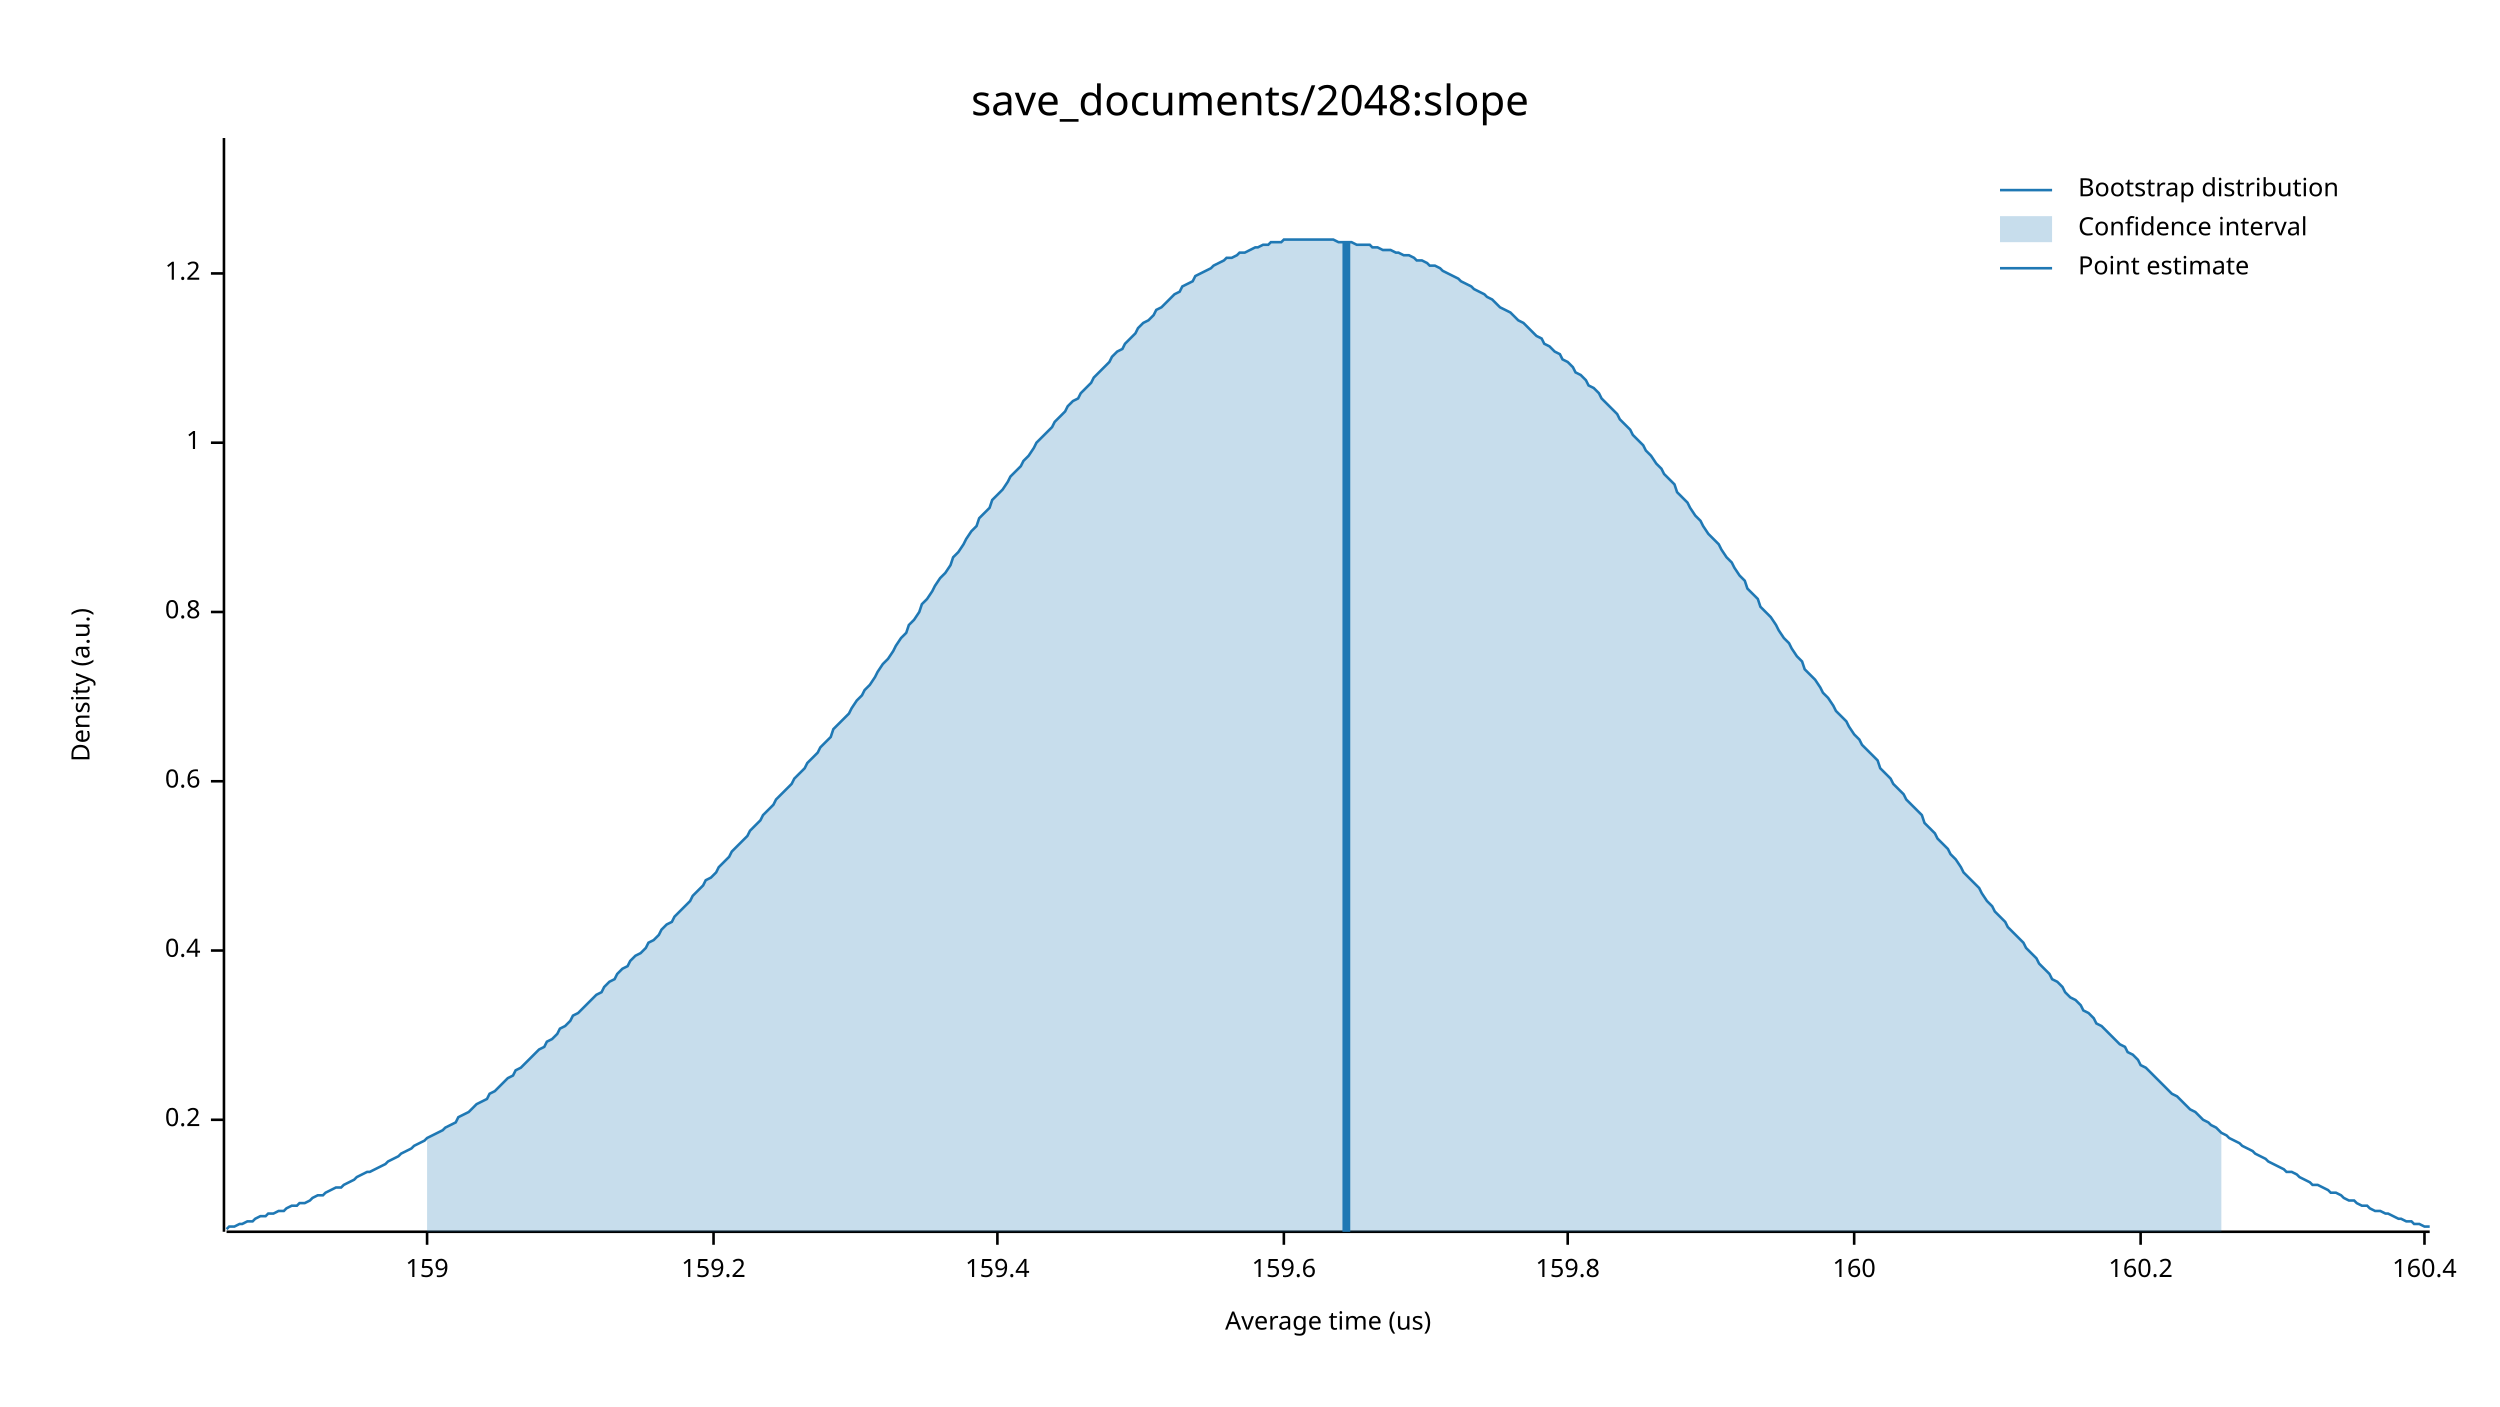
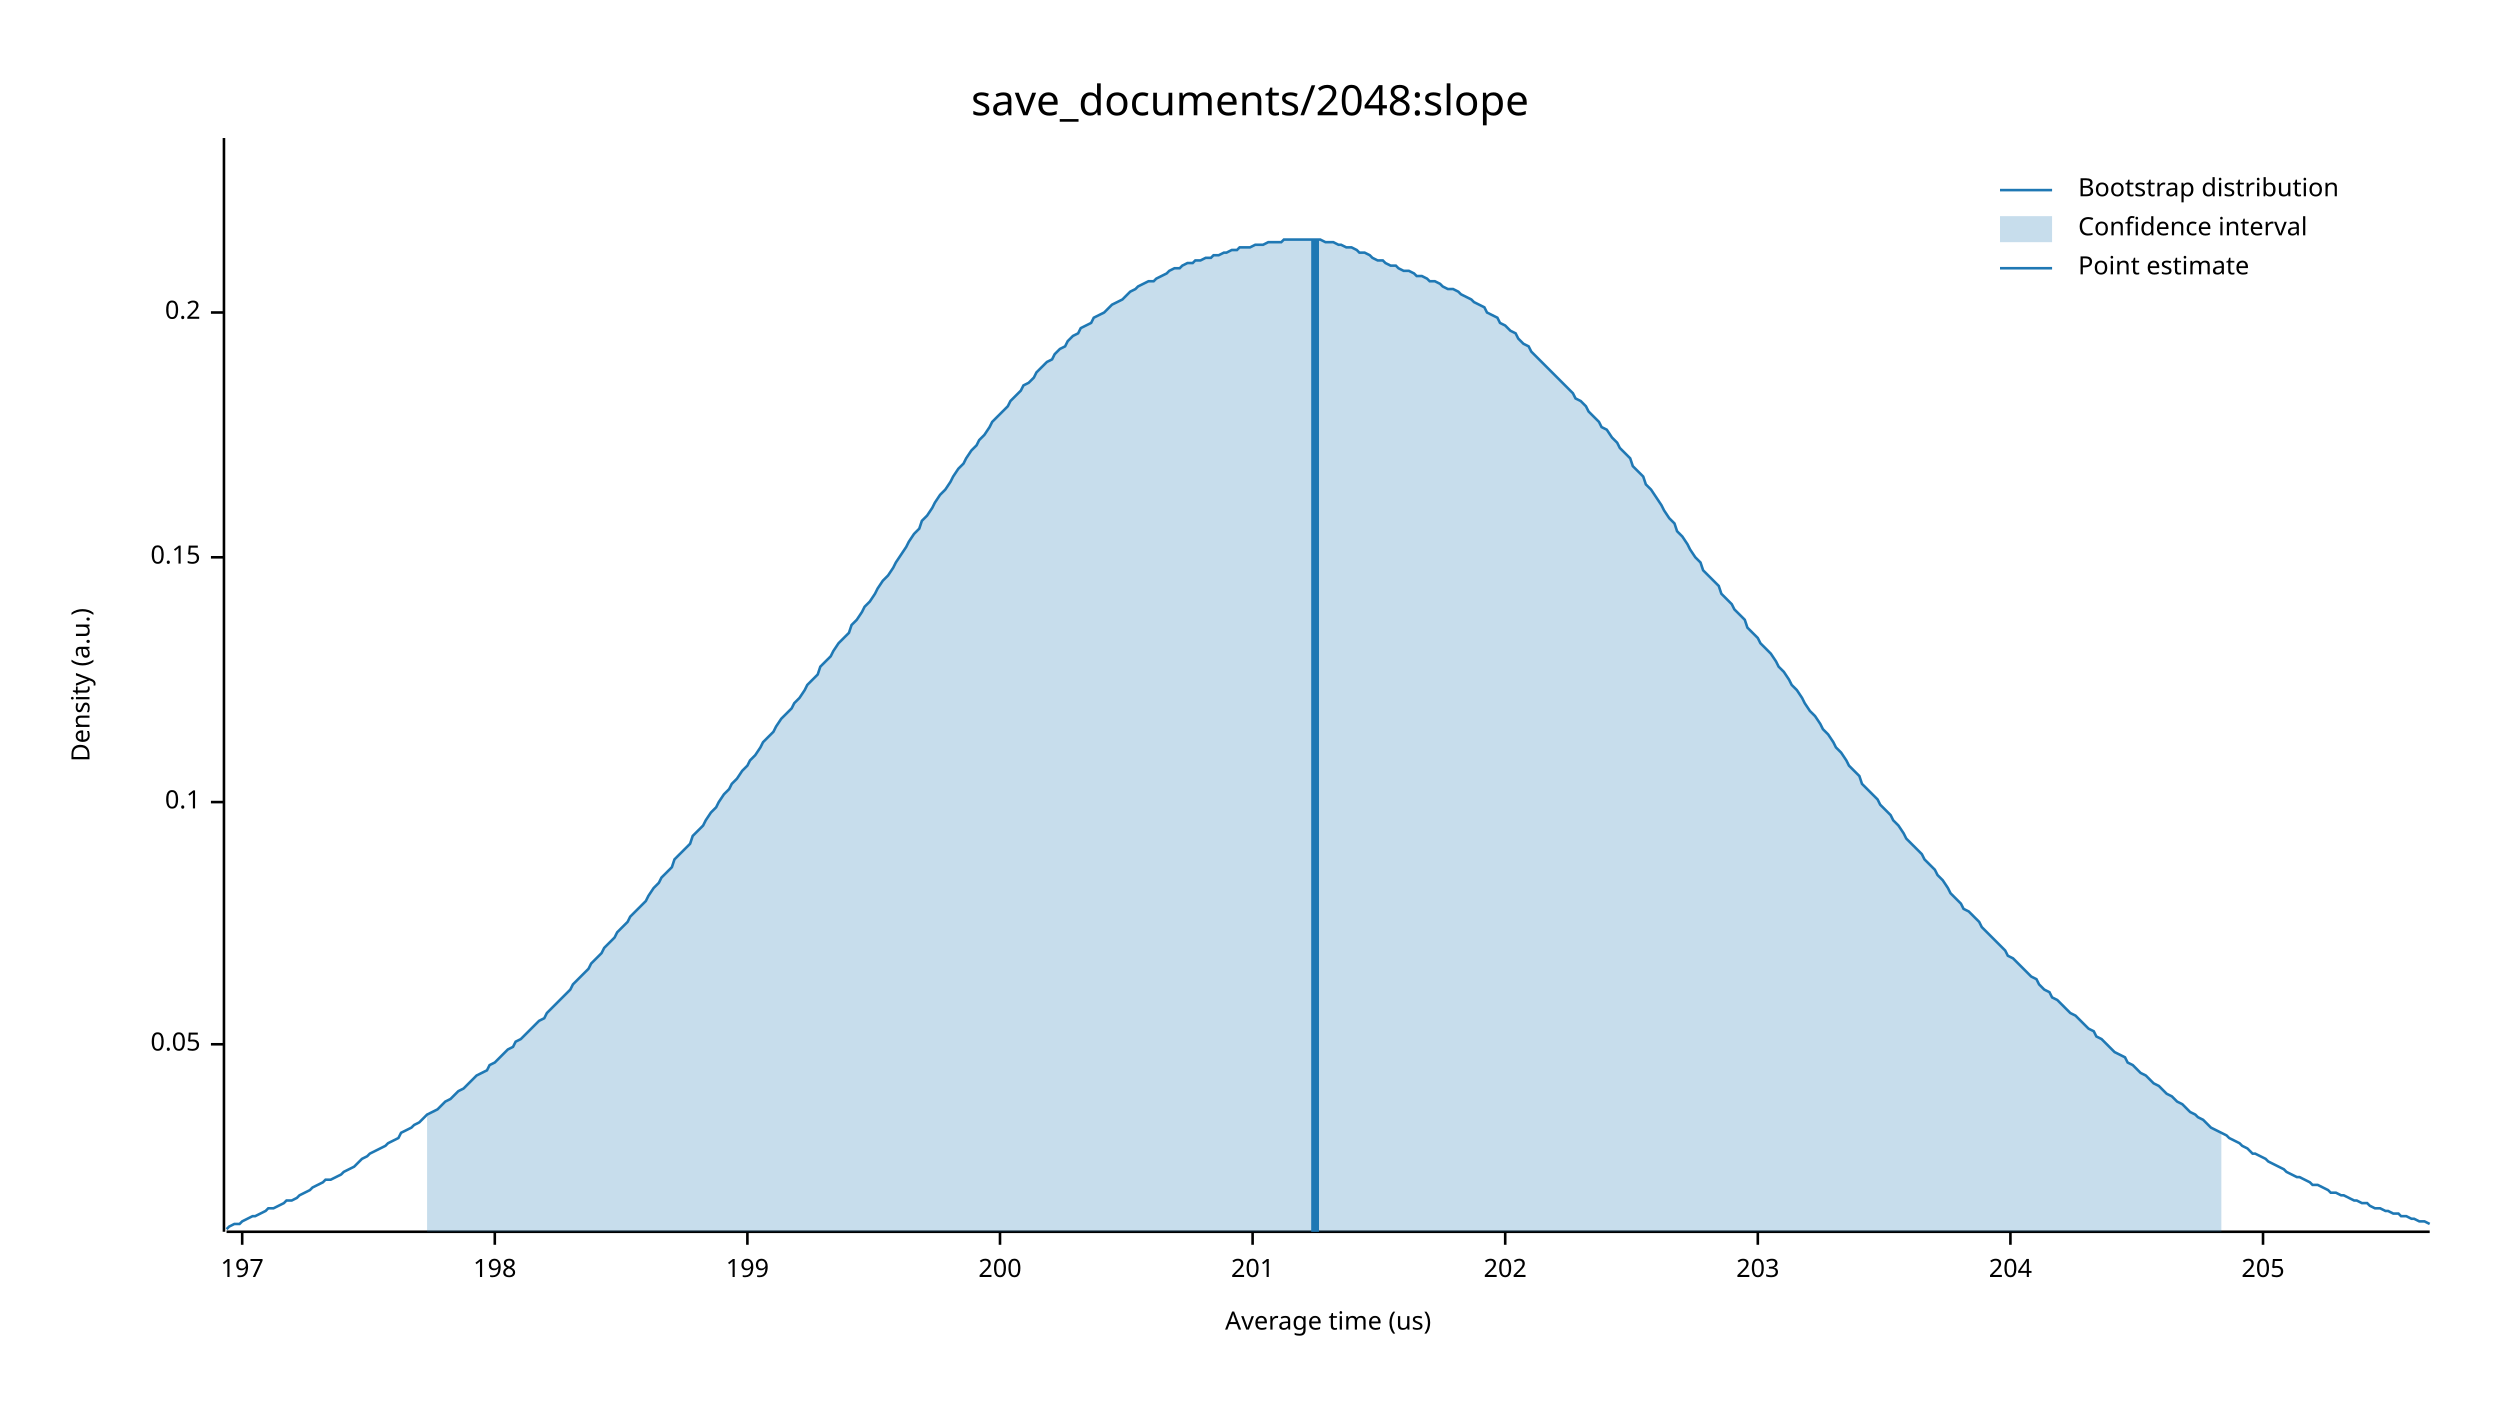
<svg xmlns="http://www.w3.org/2000/svg" width="960" height="540" viewBox="0 0 960 540">
  <text x="480" y="32" dy="0.76em" text-anchor="middle" font-family="sans-serif" font-size="16.129" opacity="1" fill="#000000">
save_documents/2048:slope
</text>
  <text x="27" y="263" dy="0.76em" text-anchor="middle" font-family="sans-serif" font-size="9.677" opacity="1" fill="#000000" transform="rotate(270, 27, 263)">
Density (a.u.)
</text>
  <text x="510" y="513" dy="-0.5ex" text-anchor="middle" font-family="sans-serif" font-size="9.677" opacity="1" fill="#000000">
Average time (us)
</text>
  <polyline fill="none" opacity="1" stroke="#000000" stroke-width="1" points="86,53 86,473 " />
-   <text x="77" y="430" dy="0.5ex" text-anchor="end" font-family="sans-serif" font-size="9.677" opacity="1" fill="#000000">
+   <text x="77" y="401" dy="0.5ex" text-anchor="end" font-family="sans-serif" font-size="9.677" opacity="1" fill="#000000">
+ 0.05
+ </text>
+   <polyline fill="none" opacity="1" stroke="#000000" stroke-width="1" points="81,401 86,401 " />
+   <text x="77" y="308" dy="0.5ex" text-anchor="end" font-family="sans-serif" font-size="9.677" opacity="1" fill="#000000">
+ 0.1
+ </text>
+   <polyline fill="none" opacity="1" stroke="#000000" stroke-width="1" points="81,308 86,308 " />
+   <text x="77" y="214" dy="0.5ex" text-anchor="end" font-family="sans-serif" font-size="9.677" opacity="1" fill="#000000">
+ 0.15
+ </text>
+   <polyline fill="none" opacity="1" stroke="#000000" stroke-width="1" points="81,214 86,214 " />
+   <text x="77" y="120" dy="0.5ex" text-anchor="end" font-family="sans-serif" font-size="9.677" opacity="1" fill="#000000">
0.2
</text>
-   <polyline fill="none" opacity="1" stroke="#000000" stroke-width="1" points="81,430 86,430 " />
-   <text x="77" y="365" dy="0.5ex" text-anchor="end" font-family="sans-serif" font-size="9.677" opacity="1" fill="#000000">
- 0.4
+   <polyline fill="none" opacity="1" stroke="#000000" stroke-width="1" points="81,120 86,120 " />
+   <polyline fill="none" opacity="1" stroke="#000000" stroke-width="1" points="87,473 933,473 " />
+   <text x="93" y="483" dy="0.76em" text-anchor="middle" font-family="sans-serif" font-size="9.677" opacity="1" fill="#000000">
+ 197
</text>
-   <polyline fill="none" opacity="1" stroke="#000000" stroke-width="1" points="81,365 86,365 " />
-   <text x="77" y="300" dy="0.5ex" text-anchor="end" font-family="sans-serif" font-size="9.677" opacity="1" fill="#000000">
- 0.6
+   <polyline fill="none" opacity="1" stroke="#000000" stroke-width="1" points="93,473 93,478 " />
+   <text x="190" y="483" dy="0.76em" text-anchor="middle" font-family="sans-serif" font-size="9.677" opacity="1" fill="#000000">
+ 198
</text>
-   <polyline fill="none" opacity="1" stroke="#000000" stroke-width="1" points="81,300 86,300 " />
-   <text x="77" y="235" dy="0.5ex" text-anchor="end" font-family="sans-serif" font-size="9.677" opacity="1" fill="#000000">
- 0.8
+   <polyline fill="none" opacity="1" stroke="#000000" stroke-width="1" points="190,473 190,478 " />
+   <text x="287" y="483" dy="0.76em" text-anchor="middle" font-family="sans-serif" font-size="9.677" opacity="1" fill="#000000">
+ 199
</text>
-   <polyline fill="none" opacity="1" stroke="#000000" stroke-width="1" points="81,235 86,235 " />
-   <text x="77" y="170" dy="0.5ex" text-anchor="end" font-family="sans-serif" font-size="9.677" opacity="1" fill="#000000">
- 1
+   <polyline fill="none" opacity="1" stroke="#000000" stroke-width="1" points="287,473 287,478 " />
+   <text x="384" y="483" dy="0.76em" text-anchor="middle" font-family="sans-serif" font-size="9.677" opacity="1" fill="#000000">
+ 200
</text>
-   <polyline fill="none" opacity="1" stroke="#000000" stroke-width="1" points="81,170 86,170 " />
-   <text x="77" y="105" dy="0.5ex" text-anchor="end" font-family="sans-serif" font-size="9.677" opacity="1" fill="#000000">
- 1.2
+   <polyline fill="none" opacity="1" stroke="#000000" stroke-width="1" points="384,473 384,478 " />
+   <text x="481" y="483" dy="0.76em" text-anchor="middle" font-family="sans-serif" font-size="9.677" opacity="1" fill="#000000">
+ 201
</text>
-   <polyline fill="none" opacity="1" stroke="#000000" stroke-width="1" points="81,105 86,105 " />
-   <polyline fill="none" opacity="1" stroke="#000000" stroke-width="1" points="87,473 933,473 " />
-   <text x="164" y="483" dy="0.76em" text-anchor="middle" font-family="sans-serif" font-size="9.677" opacity="1" fill="#000000">
- 159
+   <polyline fill="none" opacity="1" stroke="#000000" stroke-width="1" points="481,473 481,478 " />
+   <text x="578" y="483" dy="0.76em" text-anchor="middle" font-family="sans-serif" font-size="9.677" opacity="1" fill="#000000">
+ 202
</text>
-   <polyline fill="none" opacity="1" stroke="#000000" stroke-width="1" points="164,473 164,478 " />
-   <text x="274" y="483" dy="0.76em" text-anchor="middle" font-family="sans-serif" font-size="9.677" opacity="1" fill="#000000">
- 159.2
+   <polyline fill="none" opacity="1" stroke="#000000" stroke-width="1" points="578,473 578,478 " />
+   <text x="675" y="483" dy="0.76em" text-anchor="middle" font-family="sans-serif" font-size="9.677" opacity="1" fill="#000000">
+ 203
</text>
-   <polyline fill="none" opacity="1" stroke="#000000" stroke-width="1" points="274,473 274,478 " />
-   <text x="383" y="483" dy="0.76em" text-anchor="middle" font-family="sans-serif" font-size="9.677" opacity="1" fill="#000000">
- 159.4
+   <polyline fill="none" opacity="1" stroke="#000000" stroke-width="1" points="675,473 675,478 " />
+   <text x="772" y="483" dy="0.76em" text-anchor="middle" font-family="sans-serif" font-size="9.677" opacity="1" fill="#000000">
+ 204
</text>
-   <polyline fill="none" opacity="1" stroke="#000000" stroke-width="1" points="383,473 383,478 " />
-   <text x="493" y="483" dy="0.76em" text-anchor="middle" font-family="sans-serif" font-size="9.677" opacity="1" fill="#000000">
- 159.6
+   <polyline fill="none" opacity="1" stroke="#000000" stroke-width="1" points="772,473 772,478 " />
+   <text x="869" y="483" dy="0.76em" text-anchor="middle" font-family="sans-serif" font-size="9.677" opacity="1" fill="#000000">
+ 205
</text>
-   <polyline fill="none" opacity="1" stroke="#000000" stroke-width="1" points="493,473 493,478 " />
-   <text x="602" y="483" dy="0.76em" text-anchor="middle" font-family="sans-serif" font-size="9.677" opacity="1" fill="#000000">
- 159.8
- </text>
-   <polyline fill="none" opacity="1" stroke="#000000" stroke-width="1" points="602,473 602,478 " />
-   <text x="712" y="483" dy="0.76em" text-anchor="middle" font-family="sans-serif" font-size="9.677" opacity="1" fill="#000000">
- 160
- </text>
-   <polyline fill="none" opacity="1" stroke="#000000" stroke-width="1" points="712,473 712,478 " />
-   <text x="822" y="483" dy="0.76em" text-anchor="middle" font-family="sans-serif" font-size="9.677" opacity="1" fill="#000000">
- 160.2
- </text>
-   <polyline fill="none" opacity="1" stroke="#000000" stroke-width="1" points="822,473 822,478 " />
-   <text x="931" y="483" dy="0.76em" text-anchor="middle" font-family="sans-serif" font-size="9.677" opacity="1" fill="#000000">
- 160.4
- </text>
-   <polyline fill="none" opacity="1" stroke="#000000" stroke-width="1" points="931,473 931,478 " />
-   <polyline fill="none" opacity="1" stroke="#1F78B4" stroke-width="1" points="87,472 88,471 90,471 92,470 93,470 95,469 97,469 98,468 100,467 102,467 103,466 105,466 107,465 109,465 110,464 112,463 114,463 115,462 117,462 119,461 120,460 122,459 124,459 125,458 127,457 129,456 131,456 132,455 134,454 136,453 137,452 139,451 141,450 142,450 144,449 146,448 148,447 149,446 151,445 153,444 154,443 156,442 158,441 159,440 161,439 163,438 164,437 166,436 168,435 170,434 171,433 173,432 175,431 176,429 178,428 180,427 181,426 183,424 185,423 187,422 188,420 190,419 192,417 193,416 195,414 197,413 198,411 200,410 202,408 203,407 205,405 207,403 209,402 210,400 212,399 214,397 215,395 217,394 219,392 220,390 222,389 224,387 226,385 227,384 229,382 231,381 232,379 234,377 236,376 237,374 239,372 241,371 242,369 244,367 246,366 248,364 249,362 251,361 253,359 254,357 256,355 258,354 259,352 261,350 263,348 265,346 266,344 268,342 270,340 271,338 273,337 275,335 276,333 278,331 280,329 281,327 283,325 285,323 287,321 288,319 290,317 292,315 293,313 295,311 297,309 298,307 300,305 302,303 304,301 305,299 307,297 309,295 310,293 312,291 314,289 315,287 317,285 319,283 320,280 322,278 324,276 326,274 327,272 329,269 331,267 332,265 334,263 336,260 337,258 339,255 341,253 343,250 344,248 346,245 348,243 349,240 351,238 353,235 354,232 356,230 358,227 359,225 361,222 363,220 365,217 366,214 368,212 370,209 371,207 373,204 375,202 376,199 378,197 380,195 381,192 383,190 385,188 387,185 388,183 390,181 392,179 393,177 395,175 397,172 398,170 400,168 402,166 404,164 405,162 407,160 409,158 410,156 412,154 414,153 415,151 417,149 419,147 420,145 422,143 424,141 426,139 427,137 429,135 431,134 432,132 434,130 436,128 437,126 439,124 441,123 443,121 444,119 446,118 448,116 449,115 451,113 453,112 454,110 456,109 458,108 459,106 461,105 463,104 465,103 466,102 468,101 470,100 471,99 473,99 475,98 476,97 478,97 480,96 482,95 483,95 485,94 487,94 488,93 490,93 492,93 493,92 495,92 497,92 498,92 500,92 502,92 504,92 505,92 507,92 509,92 510,92 512,92 514,93 515,93 517,93 519,93 521,94 522,94 524,94 526,94 527,95 529,95 531,96 532,96 534,96 536,97 537,97 539,98 541,98 543,99 544,100 546,100 548,101 549,102 551,102 553,103 554,104 556,105 558,106 560,107 561,108 563,109 565,110 566,111 568,112 570,113 571,114 573,115 575,117 576,118 578,119 580,120 582,122 583,123 585,124 587,126 588,127 590,129 592,130 593,132 595,133 597,135 599,136 600,138 602,139 604,141 605,143 607,144 609,146 610,148 612,149 614,151 615,153 617,155 619,157 621,159 622,161 624,163 626,165 627,167 629,169 631,171 632,173 634,175 636,178 638,180 639,182 641,184 643,186 644,189 646,191 648,193 649,195 651,198 653,200 654,202 656,205 658,207 660,209 661,211 663,214 665,216 666,218 668,221 670,223 671,226 673,228 675,230 676,233 678,235 680,237 682,240 683,242 685,245 687,247 688,249 690,252 692,254 693,257 695,259 697,261 699,264 700,266 702,268 704,271 705,273 707,275 709,277 710,279 712,282 714,284 715,286 717,288 719,290 721,292 722,295 724,297 726,299 727,301 729,303 731,305 732,307 734,309 736,311 738,313 739,316 741,318 743,320 744,322 746,324 748,326 749,328 751,330 753,333 754,335 756,337 758,339 760,341 761,343 763,346 765,348 766,350 768,352 770,354 771,356 773,358 775,360 777,362 778,364 780,366 782,368 783,370 785,372 787,374 788,376 790,377 792,379 793,381 795,383 797,384 799,386 800,388 802,389 804,391 805,393 807,394 809,396 810,397 812,399 814,401 816,402 817,404 819,405 821,407 822,409 824,410 826,412 827,413 829,415 831,417 832,418 834,420 836,421 838,423 839,424 841,426 843,427 844,428 846,430 848,431 849,432 851,433 853,435 855,436 856,437 858,438 860,439 861,440 863,441 865,442 866,443 868,444 870,445 871,446 873,447 875,448 877,449 878,450 880,450 882,451 883,452 885,453 887,454 888,455 890,455 892,456 894,457 895,458 897,458 899,459 900,460 902,461 904,461 905,462 907,463 909,463 910,464 912,465 914,465 916,466 917,466 919,467 921,468 922,468 924,469 926,469 927,470 929,470 931,471 933,471 " />
-   <polygon opacity="0.25" fill="#1F78B4" points="164,437 166,436 168,435 170,434 171,433 173,432 175,431 176,429 178,428 180,427 181,426 183,424 185,423 187,422 188,420 190,419 192,417 193,416 195,414 197,413 198,411 200,410 202,408 203,407 205,405 207,403 209,402 210,400 212,399 214,397 215,395 217,394 219,392 220,390 222,389 224,387 226,385 227,384 229,382 231,381 232,379 234,377 236,376 237,374 239,372 241,371 242,369 244,367 246,366 248,364 249,362 251,361 253,359 254,357 256,355 258,354 259,352 261,350 263,348 265,346 266,344 268,342 270,340 271,338 273,337 275,335 276,333 278,331 280,329 281,327 283,325 285,323 287,321 288,319 290,317 292,315 293,313 295,311 297,309 298,307 300,305 302,303 304,301 305,299 307,297 309,295 310,293 312,291 314,289 315,287 317,285 319,283 320,280 322,278 324,276 326,274 327,272 329,269 331,267 332,265 334,263 336,260 337,258 339,255 341,253 343,250 344,248 346,245 348,243 349,240 351,238 353,235 354,232 356,230 358,227 359,225 361,222 363,220 365,217 366,214 368,212 370,209 371,207 373,204 375,202 376,199 378,197 380,195 381,192 383,190 385,188 387,185 388,183 390,181 392,179 393,177 395,175 397,172 398,170 400,168 402,166 404,164 405,162 407,160 409,158 410,156 412,154 414,153 415,151 417,149 419,147 420,145 422,143 424,141 426,139 427,137 429,135 431,134 432,132 434,130 436,128 437,126 439,124 441,123 443,121 444,119 446,118 448,116 449,115 451,113 453,112 454,110 456,109 458,108 459,106 461,105 463,104 465,103 466,102 468,101 470,100 471,99 473,99 475,98 476,97 478,97 480,96 482,95 483,95 485,94 487,94 488,93 490,93 492,93 493,92 495,92 497,92 498,92 500,92 502,92 504,92 505,92 507,92 509,92 510,92 512,92 514,93 515,93 517,93 519,93 521,94 522,94 524,94 526,94 527,95 529,95 531,96 532,96 534,96 536,97 537,97 539,98 541,98 543,99 544,100 546,100 548,101 549,102 551,102 553,103 554,104 556,105 558,106 560,107 561,108 563,109 565,110 566,111 568,112 570,113 571,114 573,115 575,117 576,118 578,119 580,120 582,122 583,123 585,124 587,126 588,127 590,129 592,130 593,132 595,133 597,135 599,136 600,138 602,139 604,141 605,143 607,144 609,146 610,148 612,149 614,151 615,153 617,155 619,157 621,159 622,161 624,163 626,165 627,167 629,169 631,171 632,173 634,175 636,178 638,180 639,182 641,184 643,186 644,189 646,191 648,193 649,195 651,198 653,200 654,202 656,205 658,207 660,209 661,211 663,214 665,216 666,218 668,221 670,223 671,226 673,228 675,230 676,233 678,235 680,237 682,240 683,242 685,245 687,247 688,249 690,252 692,254 693,257 695,259 697,261 699,264 700,266 702,268 704,271 705,273 707,275 709,277 710,279 712,282 714,284 715,286 717,288 719,290 721,292 722,295 724,297 726,299 727,301 729,303 731,305 732,307 734,309 736,311 738,313 739,316 741,318 743,320 744,322 746,324 748,326 749,328 751,330 753,333 754,335 756,337 758,339 760,341 761,343 763,346 765,348 766,350 768,352 770,354 771,356 773,358 775,360 777,362 778,364 780,366 782,368 783,370 785,372 787,374 788,376 790,377 792,379 793,381 795,383 797,384 799,386 800,388 802,389 804,391 805,393 807,394 809,396 810,397 812,399 814,401 816,402 817,404 819,405 821,407 822,409 824,410 826,412 827,413 829,415 831,417 832,418 834,420 836,421 838,423 839,424 841,426 843,427 844,428 846,430 848,431 849,432 851,433 853,435 853,473 164,473 " />
-   <polyline fill="none" opacity="1" stroke="#1F78B4" stroke-width="3" points="517,473 517,93 " />
+   <polyline fill="none" opacity="1" stroke="#000000" stroke-width="1" points="869,473 869,478 " />
+   <polyline fill="none" opacity="1" stroke="#1F78B4" stroke-width="1" points="87,472 88,471 90,470 92,470 93,469 95,468 97,467 98,467 100,466 102,465 103,464 105,464 107,463 109,462 110,461 112,461 114,460 115,459 117,458 119,457 120,456 122,455 124,454 125,453 127,453 129,452 131,451 132,450 134,449 136,448 137,447 139,445 141,444 142,443 144,442 146,441 148,440 149,439 151,438 153,437 154,435 156,434 158,433 159,432 161,431 163,429 164,428 166,427 168,426 170,424 171,423 173,422 175,420 176,419 178,418 180,416 181,415 183,413 185,412 187,411 188,409 190,408 192,406 193,405 195,403 197,402 198,400 200,399 202,397 203,396 205,394 207,392 209,391 210,389 212,387 214,385 215,384 217,382 219,380 220,378 222,376 224,374 226,372 227,370 229,368 231,366 232,364 234,362 236,360 237,358 239,356 241,354 242,352 244,350 246,348 248,346 249,344 251,341 253,339 254,337 256,335 258,333 259,330 261,328 263,326 265,324 266,321 268,319 270,317 271,315 273,312 275,310 276,308 278,305 280,303 281,301 283,299 285,296 287,294 288,292 290,290 292,287 293,285 295,283 297,281 298,279 300,276 302,274 304,272 305,270 307,268 309,265 310,263 312,261 314,259 315,256 317,254 319,252 320,250 322,247 324,245 326,243 327,240 329,238 331,235 332,233 334,231 336,228 337,226 339,223 341,221 343,218 344,216 346,213 348,210 349,208 351,205 353,203 354,200 356,198 358,195 359,193 361,190 363,188 365,185 366,183 368,180 370,178 371,176 373,173 375,171 376,169 378,167 380,164 381,162 383,160 385,158 387,156 388,154 390,152 392,150 393,148 395,147 397,145 398,143 400,141 402,139 404,138 405,136 407,134 409,133 410,131 412,129 414,128 415,126 417,125 419,124 420,122 422,121 424,120 426,118 427,117 429,116 431,115 432,114 434,112 436,111 437,110 439,109 441,108 443,108 444,107 446,106 448,105 449,104 451,103 453,103 454,102 456,101 458,101 459,100 461,100 463,99 465,99 466,98 468,98 470,97 471,97 473,96 475,96 476,95 478,95 480,95 482,94 483,94 485,94 487,93 488,93 490,93 492,93 493,92 495,92 497,92 498,92 500,92 502,92 504,92 505,92 507,92 509,93 510,93 512,93 514,94 515,94 517,95 519,95 521,96 522,97 524,97 526,98 527,99 529,100 531,100 532,101 534,102 536,102 537,103 539,104 541,104 543,105 544,106 546,106 548,107 549,108 551,108 553,109 554,110 556,111 558,111 560,112 561,113 563,114 565,115 566,116 568,117 570,118 571,120 573,121 575,122 576,124 578,125 580,127 582,128 583,130 585,132 587,133 588,135 590,137 592,139 593,140 595,142 597,144 599,146 600,147 602,149 604,151 605,153 607,154 609,156 610,158 612,160 614,162 615,164 617,165 619,168 621,170 622,172 624,174 626,176 627,179 629,181 631,183 632,186 634,188 636,191 638,194 639,196 641,199 643,201 644,204 646,206 648,209 649,211 651,214 653,216 654,219 656,221 658,223 660,225 661,228 663,230 665,232 666,234 668,236 670,238 671,241 673,243 675,245 676,247 678,249 680,251 682,254 683,256 685,258 687,261 688,263 690,265 692,268 693,270 695,273 697,275 699,278 700,280 702,282 704,285 705,287 707,289 709,292 710,294 712,296 714,298 715,301 717,303 719,305 721,307 722,309 724,311 726,313 727,315 729,317 731,320 732,322 734,324 736,326 738,328 739,330 741,332 743,334 744,336 746,338 748,341 749,343 751,345 753,347 754,349 756,350 758,352 760,354 761,356 763,358 765,360 766,361 768,363 770,365 771,367 773,368 775,370 777,372 778,373 780,375 782,376 783,378 785,380 787,381 788,383 790,384 792,386 793,387 795,389 797,390 799,392 800,393 802,395 804,396 805,398 807,399 809,401 810,402 812,404 814,405 816,406 817,408 819,409 821,411 822,412 824,413 826,415 827,416 829,417 831,419 832,420 834,421 836,423 838,424 839,425 841,427 843,428 844,429 846,430 848,432 849,433 851,434 853,435 855,436 856,437 858,438 860,439 861,440 863,441 865,443 866,443 868,444 870,445 871,446 873,447 875,448 877,449 878,450 880,451 882,452 883,452 885,453 887,454 888,455 890,455 892,456 894,457 895,458 897,458 899,459 900,459 902,460 904,461 905,461 907,462 909,462 910,463 912,464 914,464 916,465 917,465 919,466 921,466 922,467 924,467 926,468 927,468 929,469 931,469 933,470 " />
+   <polygon opacity="0.25" fill="#1F78B4" points="164,428 166,427 168,426 170,424 171,423 173,422 175,420 176,419 178,418 180,416 181,415 183,413 185,412 187,411 188,409 190,408 192,406 193,405 195,403 197,402 198,400 200,399 202,397 203,396 205,394 207,392 209,391 210,389 212,387 214,385 215,384 217,382 219,380 220,378 222,376 224,374 226,372 227,370 229,368 231,366 232,364 234,362 236,360 237,358 239,356 241,354 242,352 244,350 246,348 248,346 249,344 251,341 253,339 254,337 256,335 258,333 259,330 261,328 263,326 265,324 266,321 268,319 270,317 271,315 273,312 275,310 276,308 278,305 280,303 281,301 283,299 285,296 287,294 288,292 290,290 292,287 293,285 295,283 297,281 298,279 300,276 302,274 304,272 305,270 307,268 309,265 310,263 312,261 314,259 315,256 317,254 319,252 320,250 322,247 324,245 326,243 327,240 329,238 331,235 332,233 334,231 336,228 337,226 339,223 341,221 343,218 344,216 346,213 348,210 349,208 351,205 353,203 354,200 356,198 358,195 359,193 361,190 363,188 365,185 366,183 368,180 370,178 371,176 373,173 375,171 376,169 378,167 380,164 381,162 383,160 385,158 387,156 388,154 390,152 392,150 393,148 395,147 397,145 398,143 400,141 402,139 404,138 405,136 407,134 409,133 410,131 412,129 414,128 415,126 417,125 419,124 420,122 422,121 424,120 426,118 427,117 429,116 431,115 432,114 434,112 436,111 437,110 439,109 441,108 443,108 444,107 446,106 448,105 449,104 451,103 453,103 454,102 456,101 458,101 459,100 461,100 463,99 465,99 466,98 468,98 470,97 471,97 473,96 475,96 476,95 478,95 480,95 482,94 483,94 485,94 487,93 488,93 490,93 492,93 493,92 495,92 497,92 498,92 500,92 502,92 504,92 505,92 507,92 509,93 510,93 512,93 514,94 515,94 517,95 519,95 521,96 522,97 524,97 526,98 527,99 529,100 531,100 532,101 534,102 536,102 537,103 539,104 541,104 543,105 544,106 546,106 548,107 549,108 551,108 553,109 554,110 556,111 558,111 560,112 561,113 563,114 565,115 566,116 568,117 570,118 571,120 573,121 575,122 576,124 578,125 580,127 582,128 583,130 585,132 587,133 588,135 590,137 592,139 593,140 595,142 597,144 599,146 600,147 602,149 604,151 605,153 607,154 609,156 610,158 612,160 614,162 615,164 617,165 619,168 621,170 622,172 624,174 626,176 627,179 629,181 631,183 632,186 634,188 636,191 638,194 639,196 641,199 643,201 644,204 646,206 648,209 649,211 651,214 653,216 654,219 656,221 658,223 660,225 661,228 663,230 665,232 666,234 668,236 670,238 671,241 673,243 675,245 676,247 678,249 680,251 682,254 683,256 685,258 687,261 688,263 690,265 692,268 693,270 695,273 697,275 699,278 700,280 702,282 704,285 705,287 707,289 709,292 710,294 712,296 714,298 715,301 717,303 719,305 721,307 722,309 724,311 726,313 727,315 729,317 731,320 732,322 734,324 736,326 738,328 739,330 741,332 743,334 744,336 746,338 748,341 749,343 751,345 753,347 754,349 756,350 758,352 760,354 761,356 763,358 765,360 766,361 768,363 770,365 771,367 773,368 775,370 777,372 778,373 780,375 782,376 783,378 785,380 787,381 788,383 790,384 792,386 793,387 795,389 797,390 799,392 800,393 802,395 804,396 805,398 807,399 809,401 810,402 812,404 814,405 816,406 817,408 819,409 821,411 822,412 824,413 826,415 827,416 829,417 831,419 832,420 834,421 836,423 838,424 839,425 841,427 843,428 844,429 846,430 848,432 849,433 851,434 853,435 853,473 164,473 " />
+   <polyline fill="none" opacity="1" stroke="#1F78B4" stroke-width="3" points="505,473 505,92 " />
  <text x="798" y="68" dy="0.76em" text-anchor="start" font-family="sans-serif" font-size="9.677" opacity="1" fill="#000000">
Bootstrap distribution
</text>
  <text x="798" y="83" dy="0.76em" text-anchor="start" font-family="sans-serif" font-size="9.677" opacity="1" fill="#000000">
Confidence interval
</text>
  <text x="798" y="98" dy="0.76em" text-anchor="start" font-family="sans-serif" font-size="9.677" opacity="1" fill="#000000">
Point estimate
</text>
  <polyline fill="none" opacity="1" stroke="#1F78B4" stroke-width="1" points="768,73 788,73 " />
  <rect x="768" y="83" width="20" height="10" opacity="0.25" fill="#1F78B4" stroke="none" />
  <polyline fill="none" opacity="1" stroke="#1F78B4" stroke-width="1" points="768,103 788,103 " />
</svg>
